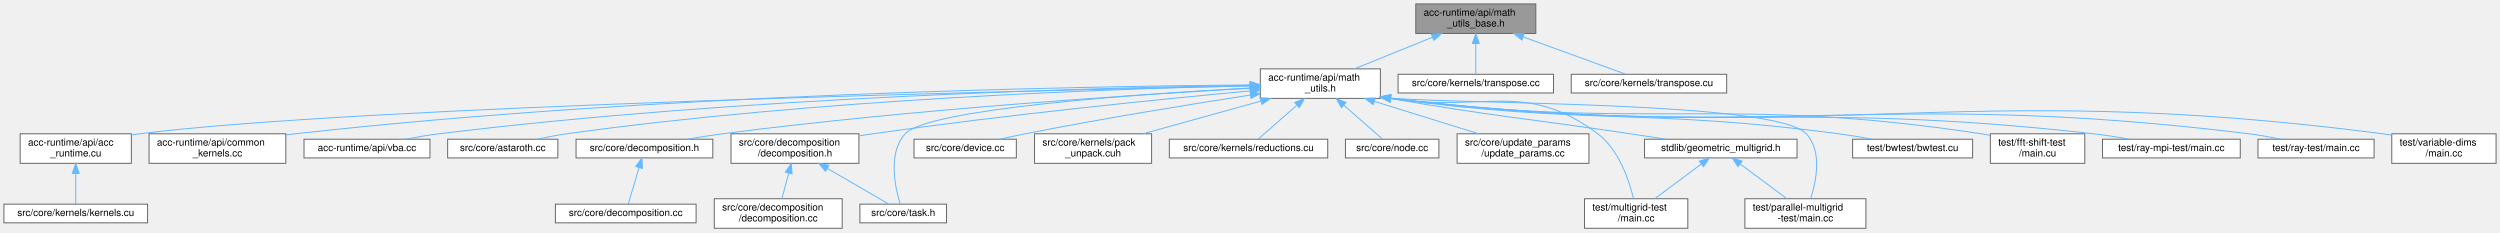
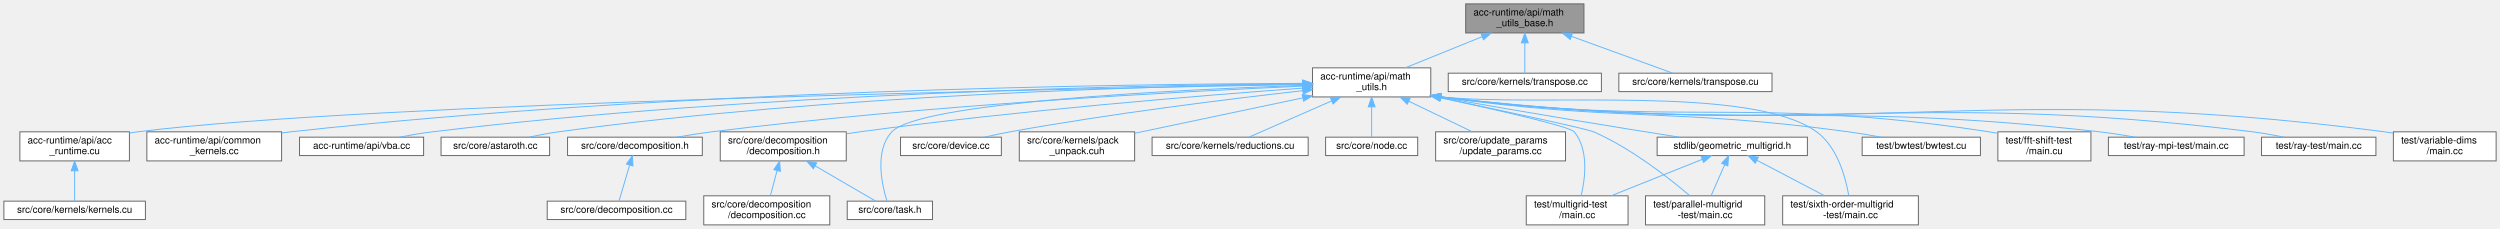
- <svg xmlns="http://www.w3.org/2000/svg" xmlns:xlink="http://www.w3.org/1999/xlink" width="2541pt" height="236pt" viewBox="0.00 0.00 2541.00 236.00">
+ <svg xmlns="http://www.w3.org/2000/svg" xmlns:xlink="http://www.w3.org/1999/xlink" width="2579pt" height="236pt" viewBox="0.00 0.00 2579.00 236.00">
  <g id="graph0" class="graph" transform="scale(1 1) rotate(0) translate(4 232)">
    <g id="Node000001" class="node">
      <g id="a_Node000001">
        <a xlink:title=" ">
-           <polygon fill="#999999" stroke="#666666" points="1557,-228 1435,-228 1435,-198 1557,-198 1557,-228" />
-           <text text-anchor="start" x="1443" y="-216" font-family="Helvetica,sans-Serif" font-size="10.00">acc-runtime/api/math</text>
-           <text text-anchor="middle" x="1496" y="-205" font-family="Helvetica,sans-Serif" font-size="10.00">_utils_base.h</text>
+           <polygon fill="#999999" stroke="#666666" points="1630,-228 1508,-228 1508,-198 1630,-198 1630,-228" />
+           <text text-anchor="start" x="1516" y="-216" font-family="Helvetica,sans-Serif" font-size="10.00">acc-runtime/api/math</text>
+           <text text-anchor="middle" x="1569" y="-205" font-family="Helvetica,sans-Serif" font-size="10.00">_utils_base.h</text>
        </a>
      </g>
    </g>
    <g id="Node000002" class="node">
      <g id="a_Node000002">
        <a xlink:href="math__utils_8h.html" target="_top" xlink:title="Brief info.">
-           <polygon fill="white" stroke="#666666" points="1399,-162 1277,-162 1277,-132 1399,-132 1399,-162" />
-           <text text-anchor="start" x="1285" y="-150" font-family="Helvetica,sans-Serif" font-size="10.00">acc-runtime/api/math</text>
-           <text text-anchor="middle" x="1338" y="-139" font-family="Helvetica,sans-Serif" font-size="10.00">_utils.h</text>
+           <polygon fill="white" stroke="#666666" points="1472,-162 1350,-162 1350,-132 1472,-132 1472,-162" />
+           <text text-anchor="start" x="1358" y="-150" font-family="Helvetica,sans-Serif" font-size="10.00">acc-runtime/api/math</text>
+           <text text-anchor="middle" x="1411" y="-139" font-family="Helvetica,sans-Serif" font-size="10.00">_utils.h</text>
        </a>
      </g>
    </g>
    <g id="edge1_Node000001_Node000002" class="edge">
      <g id="a_edge1_Node000001_Node000002">
        <a xlink:title=" ">
-           <path fill="none" stroke="#63b8ff" d="M1452.03,-194.19C1426.94,-184.02 1395.93,-171.47 1372.59,-162.01" />
-           <polygon fill="#63b8ff" stroke="#63b8ff" points="1450.74,-197.44 1461.33,-197.95 1453.37,-190.96 1450.74,-197.44" />
-         </a>
-       </g>
-     </g>
-     <g id="Node000026" class="node">
-       <g id="a_Node000026">
-         <a xlink:href="transpose_8cc.html" target="_top" xlink:title=" ">
-           <polygon fill="white" stroke="#666666" points="1575,-156.5 1417,-156.5 1417,-137.5 1575,-137.5 1575,-156.5" />
-           <text text-anchor="middle" x="1496" y="-144.5" font-family="Helvetica,sans-Serif" font-size="10.00">src/core/kernels/transpose.cc</text>
-         </a>
-       </g>
-     </g>
-     <g id="edge28_Node000001_Node000026" class="edge">
-       <g id="a_edge28_Node000001_Node000026">
-         <a xlink:title=" ">
-           <path fill="none" stroke="#63b8ff" d="M1496,-187.6C1496,-176.8 1496,-164.78 1496,-156.84" />
-           <polygon fill="#63b8ff" stroke="#63b8ff" points="1492.5,-187.8 1496,-197.8 1499.5,-187.8 1492.5,-187.8" />
+           <path fill="none" stroke="#63b8ff" d="M1525.03,-194.19C1499.94,-184.02 1468.93,-171.47 1445.59,-162.01" />
+           <polygon fill="#63b8ff" stroke="#63b8ff" points="1523.74,-197.44 1534.33,-197.95 1526.37,-190.96 1523.74,-197.44" />
        </a>
      </g>
    </g>
    <g id="Node000027" class="node">
      <g id="a_Node000027">
+         <a xlink:href="transpose_8cc.html" target="_top" xlink:title=" ">
+           <polygon fill="white" stroke="#666666" points="1648,-156.5 1490,-156.5 1490,-137.5 1648,-137.5 1648,-156.5" />
+           <text text-anchor="middle" x="1569" y="-144.5" font-family="Helvetica,sans-Serif" font-size="10.00">src/core/kernels/transpose.cc</text>
+         </a>
+       </g>
+     </g>
+     <g id="edge30_Node000001_Node000027" class="edge">
+       <g id="a_edge30_Node000001_Node000027">
+         <a xlink:title=" ">
+           <path fill="none" stroke="#63b8ff" d="M1569,-187.6C1569,-176.8 1569,-164.78 1569,-156.84" />
+           <polygon fill="#63b8ff" stroke="#63b8ff" points="1565.5,-187.8 1569,-197.8 1572.5,-187.8 1565.5,-187.8" />
+         </a>
+       </g>
+     </g>
+     <g id="Node000028" class="node">
+       <g id="a_Node000028">
        <a xlink:href="transpose_8cu.html" target="_top" xlink:title=" ">
-           <polygon fill="white" stroke="#666666" points="1751,-156.5 1593,-156.5 1593,-137.5 1751,-137.5 1751,-156.5" />
-           <text text-anchor="middle" x="1672" y="-144.5" font-family="Helvetica,sans-Serif" font-size="10.00">src/core/kernels/transpose.cu</text>
-         </a>
-       </g>
-     </g>
-     <g id="edge29_Node000001_Node000027" class="edge">
-       <g id="a_edge29_Node000001_Node000027">
-         <a xlink:title=" ">
-           <path fill="none" stroke="#63b8ff" d="M1544.35,-194.42C1578.26,-182.09 1622.1,-166.15 1648.58,-156.52" />
-           <polygon fill="#63b8ff" stroke="#63b8ff" points="1542.83,-191.25 1534.62,-197.95 1545.22,-197.83 1542.83,-191.25" />
+           <polygon fill="white" stroke="#666666" points="1824,-156.5 1666,-156.5 1666,-137.5 1824,-137.5 1824,-156.5" />
+           <text text-anchor="middle" x="1745" y="-144.5" font-family="Helvetica,sans-Serif" font-size="10.00">src/core/kernels/transpose.cu</text>
+         </a>
+       </g>
+     </g>
+     <g id="edge31_Node000001_Node000028" class="edge">
+       <g id="a_edge31_Node000001_Node000028">
+         <a xlink:title=" ">
+           <path fill="none" stroke="#63b8ff" d="M1617.35,-194.42C1651.26,-182.09 1695.1,-166.15 1721.58,-156.52" />
+           <polygon fill="#63b8ff" stroke="#63b8ff" points="1615.83,-191.25 1607.62,-197.95 1618.22,-197.83 1615.83,-191.25" />
        </a>
      </g>
    </g>
    <g id="Node000003" class="node">
      <g id="a_Node000003">
        <a xlink:href="acc__runtime_8cu.html" target="_top" xlink:title=" ">
          <polygon fill="white" stroke="#666666" points="129.5,-96 16.5,-96 16.5,-66 129.5,-66 129.5,-96" />
          <text text-anchor="start" x="24.5" y="-84" font-family="Helvetica,sans-Serif" font-size="10.00">acc-runtime/api/acc</text>
          <text text-anchor="middle" x="73" y="-73" font-family="Helvetica,sans-Serif" font-size="10.00">_runtime.cu</text>
        </a>
      </g>
    </g>
    <g id="edge2_Node000002_Node000003" class="edge">
      <g id="a_edge2_Node000002_Node000003">
        <a xlink:title=" ">
-           <path fill="none" stroke="#63b8ff" d="M1266.43,-144.62C1042.69,-140.05 358.28,-124.1 138,-96 135.25,-95.65 132.45,-95.24 129.62,-94.79" />
-           <polygon fill="#63b8ff" stroke="#63b8ff" points="1266.66,-148.13 1276.73,-144.83 1266.81,-141.13 1266.66,-148.13" />
+           <path fill="none" stroke="#63b8ff" d="M1339.83,-144.83C1107.59,-140.74 373.27,-125.73 138,-96 135.25,-95.65 132.45,-95.25 129.62,-94.8" />
+           <polygon fill="#63b8ff" stroke="#63b8ff" points="1339.8,-148.32 1349.86,-145 1339.92,-141.33 1339.8,-148.32" />
        </a>
      </g>
    </g>
    <g id="Node000005" class="node">
      <g id="a_Node000005">
        <a xlink:href="common__kernels_8cc.html" target="_top" xlink:title=" ">
          <polygon fill="white" stroke="#666666" points="286.5,-96 147.5,-96 147.5,-66 286.5,-66 286.5,-96" />
          <text text-anchor="start" x="155.5" y="-84" font-family="Helvetica,sans-Serif" font-size="10.00">acc-runtime/api/common</text>
          <text text-anchor="middle" x="217" y="-73" font-family="Helvetica,sans-Serif" font-size="10.00">_kernels.cc</text>
        </a>
      </g>
    </g>
    <g id="edge4_Node000002_Node000005" class="edge">
      <g id="a_edge4_Node000002_Node000005">
        <a xlink:title=" ">
-           <path fill="none" stroke="#63b8ff" d="M1266.69,-145.7C1097.61,-144.32 659.34,-136.74 296,-96 292.95,-95.66 289.85,-95.27 286.72,-94.85" />
-           <polygon fill="#63b8ff" stroke="#63b8ff" points="1266.68,-149.2 1276.71,-145.78 1266.74,-142.2 1266.68,-149.2" />
+           <path fill="none" stroke="#63b8ff" d="M1339.51,-146.02C1162.22,-145.38 688.31,-139.37 296,-96 292.95,-95.66 289.85,-95.28 286.72,-94.86" />
+           <polygon fill="#63b8ff" stroke="#63b8ff" points="1339.73,-149.52 1349.75,-146.06 1339.76,-142.52 1339.73,-149.52" />
        </a>
      </g>
    </g>
    <g id="Node000006" class="node">
      <g id="a_Node000006">
        <a xlink:href="vba_8cc.html" target="_top" xlink:title=" ">
          <polygon fill="white" stroke="#666666" points="433,-90.5 305,-90.5 305,-71.5 433,-71.5 433,-90.5" />
          <text text-anchor="middle" x="369" y="-78.5" font-family="Helvetica,sans-Serif" font-size="10.00">acc-runtime/api/vba.cc</text>
        </a>
      </g>
    </g>
    <g id="edge5_Node000002_Node000006" class="edge">
      <g id="a_edge5_Node000002_Node000006">
        <a xlink:title=" ">
-           <path fill="none" stroke="#63b8ff" d="M1266.77,-145.25C1114.72,-142.96 747.33,-133.63 442,-96 430.99,-94.64 419.13,-92.62 408.25,-90.53" />
-           <polygon fill="#63b8ff" stroke="#63b8ff" points="1266.86,-148.76 1276.91,-145.4 1266.96,-141.76 1266.86,-148.76" />
+           <path fill="none" stroke="#63b8ff" d="M1339.57,-145.68C1178.71,-144.22 776.03,-136.45 442,-96 430.98,-94.67 419.13,-92.65 408.24,-90.56" />
+           <polygon fill="#63b8ff" stroke="#63b8ff" points="1339.78,-149.18 1349.81,-145.77 1339.84,-142.18 1339.78,-149.18" />
        </a>
      </g>
    </g>
    <g id="Node000007" class="node">
      <g id="a_Node000007">
        <a xlink:href="astaroth_8cc.html" target="_top" xlink:title=" ">
          <polygon fill="white" stroke="#666666" points="563,-90.5 451,-90.5 451,-71.5 563,-71.5 563,-90.5" />
          <text text-anchor="middle" x="507" y="-78.5" font-family="Helvetica,sans-Serif" font-size="10.00">src/core/astaroth.cc</text>
        </a>
      </g>
    </g>
    <g id="edge6_Node000002_Node000007" class="edge">
      <g id="a_edge6_Node000002_Node000007">
        <a xlink:title=" ">
-           <path fill="none" stroke="#63b8ff" d="M1266.34,-144.83C1130.35,-141.83 825.74,-131.41 572,-96 562.17,-94.63 551.61,-92.6 541.91,-90.51" />
-           <polygon fill="#63b8ff" stroke="#63b8ff" points="1266.55,-148.34 1276.62,-145.05 1266.7,-141.34 1266.55,-148.34" />
+           <path fill="none" stroke="#63b8ff" d="M1339.78,-145.41C1194.67,-143.41 854.55,-134.62 572,-96 562.16,-94.66 551.6,-92.63 541.91,-90.54" />
+           <polygon fill="#63b8ff" stroke="#63b8ff" points="1339.85,-148.91 1349.89,-145.55 1339.94,-141.91 1339.85,-148.91" />
        </a>
      </g>
    </g>
    <g id="Node000008" class="node">
      <g id="a_Node000008">
        <a xlink:href="decomposition_8h.html" target="_top" xlink:title=" ">
          <polygon fill="white" stroke="#666666" points="720.5,-90.5 581.5,-90.5 581.5,-71.5 720.5,-71.5 720.5,-90.5" />
          <text text-anchor="middle" x="651" y="-78.5" font-family="Helvetica,sans-Serif" font-size="10.00">src/core/decomposition.h</text>
        </a>
      </g>
    </g>
    <g id="edge7_Node000002_Node000008" class="edge">
      <g id="a_edge7_Node000002_Node000008">
        <a xlink:title=" ">
-           <path fill="none" stroke="#63b8ff" d="M1266.64,-142.3C1152.82,-135.9 923.27,-121.02 730,-96 718.53,-94.52 706.2,-92.52 694.76,-90.51" />
-           <polygon fill="#63b8ff" stroke="#63b8ff" points="1266.78,-145.81 1276.96,-142.87 1267.17,-138.82 1266.78,-145.81" />
+           <path fill="none" stroke="#63b8ff" d="M1339.6,-143.16C1215.34,-137.68 951.39,-123.67 730,-96 718.39,-94.55 705.89,-92.54 694.34,-90.5" />
+           <polygon fill="#63b8ff" stroke="#63b8ff" points="1339.61,-146.66 1349.75,-143.6 1339.91,-139.67 1339.61,-146.66" />
        </a>
      </g>
    </g>
    <g id="Node000010" class="node">
      <g id="a_Node000010">
        <a xlink:href="decomposition_2decomposition_8h.html" target="_top" xlink:title=" ">
          <polygon fill="white" stroke="#666666" points="869,-96 739,-96 739,-66 869,-66 869,-96" />
          <text text-anchor="start" x="747" y="-84" font-family="Helvetica,sans-Serif" font-size="10.00">src/core/decomposition</text>
          <text text-anchor="middle" x="804" y="-73" font-family="Helvetica,sans-Serif" font-size="10.00">/decomposition.h</text>
        </a>
      </g>
    </g>
    <g id="edge9_Node000002_Node000010" class="edge">
      <g id="a_edge9_Node000002_Node000010">
        <a xlink:title=" ">
-           <path fill="none" stroke="#63b8ff" d="M1266.69,-139.63C1176.96,-131.28 1018.2,-115.39 883,-96 878.45,-95.35 873.76,-94.63 869.04,-93.88" />
-           <polygon fill="#63b8ff" stroke="#63b8ff" points="1266.47,-143.13 1276.75,-140.56 1267.12,-136.16 1266.47,-143.13" />
+           <path fill="none" stroke="#63b8ff" d="M1339.69,-141.09C1238.04,-133.67 1045.75,-118.09 883,-96 878.45,-95.38 873.75,-94.69 869.03,-93.95" />
+           <polygon fill="#63b8ff" stroke="#63b8ff" points="1339.61,-144.59 1349.84,-141.82 1340.12,-137.61 1339.61,-144.59" />
        </a>
      </g>
    </g>
    <g id="Node000012" class="node">
      <g id="a_Node000012">
        <a xlink:href="task_8h.html" target="_top" xlink:title=" ">
          <polygon fill="white" stroke="#666666" points="958,-24.5 870,-24.5 870,-5.5 958,-5.5 958,-24.5" />
          <text text-anchor="middle" x="914" y="-12.5" font-family="Helvetica,sans-Serif" font-size="10.00">src/core/task.h</text>
        </a>
      </g>
    </g>
    <g id="edge16_Node000002_Node000012" class="edge">
      <g id="a_edge16_Node000002_Node000012">
        <a xlink:title=" ">
-           <path fill="none" stroke="#63b8ff" d="M1266.92,-142.58C1152.82,-136.36 939.18,-121.44 916,-96 898.03,-76.28 905.89,-41.14 910.94,-24.8" />
-           <polygon fill="#63b8ff" stroke="#63b8ff" points="1266.8,-146.08 1276.97,-143.12 1267.17,-139.09 1266.8,-146.08" />
+           <path fill="none" stroke="#63b8ff" d="M1339.54,-143.91C1209.34,-139.37 944.23,-126.45 916,-96 897.86,-76.44 905.81,-41.22 910.91,-24.83" />
+           <polygon fill="#63b8ff" stroke="#63b8ff" points="1339.7,-147.42 1349.81,-144.26 1339.94,-140.42 1339.7,-147.42" />
        </a>
      </g>
    </g>
    <g id="Node000013" class="node">
      <g id="a_Node000013">
        <a xlink:href="device_8cc.html" target="_top" xlink:title=" ">
          <polygon fill="white" stroke="#666666" points="1029,-90.5 925,-90.5 925,-71.5 1029,-71.5 1029,-90.5" />
          <text text-anchor="middle" x="977" y="-78.5" font-family="Helvetica,sans-Serif" font-size="10.00">src/core/device.cc</text>
        </a>
      </g>
    </g>
    <g id="edge12_Node000002_Node000013" class="edge">
      <g id="a_edge12_Node000002_Node000013">
        <a xlink:title=" ">
-           <path fill="none" stroke="#63b8ff" d="M1267,-135.41C1206.07,-126.02 1116.01,-111.44 1038,-96 1029.69,-94.35 1020.78,-92.41 1012.4,-90.51" />
-           <polygon fill="#63b8ff" stroke="#63b8ff" points="1266.48,-138.87 1276.9,-136.92 1267.55,-131.95 1266.48,-138.87" />
+           <path fill="none" stroke="#63b8ff" d="M1339.69,-138.42C1264.4,-129.96 1142.38,-114.93 1038,-96 1029.45,-94.45 1020.28,-92.5 1011.72,-90.55" />
+           <polygon fill="#63b8ff" stroke="#63b8ff" points="1339.67,-141.94 1350,-139.57 1340.45,-134.99 1339.67,-141.94" />
        </a>
      </g>
    </g>
    <g id="Node000014" class="node">
      <g id="a_Node000014">
        <a xlink:href="pack__unpack_8cuh.html" target="_top" xlink:title=" ">
          <polygon fill="white" stroke="#666666" points="1166.5,-96 1047.5,-96 1047.5,-66 1166.5,-66 1166.5,-96" />
          <text text-anchor="start" x="1055.5" y="-84" font-family="Helvetica,sans-Serif" font-size="10.00">src/core/kernels/pack</text>
          <text text-anchor="middle" x="1107" y="-73" font-family="Helvetica,sans-Serif" font-size="10.00">_unpack.cuh</text>
        </a>
      </g>
    </g>
    <g id="edge13_Node000002_Node000014" class="edge">
      <g id="a_edge13_Node000002_Node000014">
        <a xlink:title=" ">
-           <path fill="none" stroke="#63b8ff" d="M1277.56,-129.25C1240.24,-118.91 1192.9,-105.8 1157.58,-96.01" />
-           <polygon fill="#63b8ff" stroke="#63b8ff" points="1276.73,-132.66 1287.31,-131.95 1278.6,-125.91 1276.73,-132.66" />
+           <path fill="none" stroke="#63b8ff" d="M1339.9,-131.03C1287.2,-119.94 1216.21,-104.99 1166.5,-94.53" />
+           <polygon fill="#63b8ff" stroke="#63b8ff" points="1339.34,-134.49 1349.85,-133.13 1340.78,-127.64 1339.34,-134.49" />
        </a>
      </g>
    </g>
    <g id="Node000015" class="node">
      <g id="a_Node000015">
        <a xlink:href="reductions_8cu.html" target="_top" xlink:title=" ">
          <polygon fill="white" stroke="#666666" points="1345.5,-90.5 1184.5,-90.5 1184.5,-71.5 1345.5,-71.5 1345.5,-90.5" />
          <text text-anchor="middle" x="1265" y="-78.5" font-family="Helvetica,sans-Serif" font-size="10.00">src/core/kernels/reductions.cu</text>
        </a>
      </g>
    </g>
    <g id="edge14_Node000002_Node000015" class="edge">
      <g id="a_edge14_Node000002_Node000015">
        <a xlink:title=" ">
-           <path fill="none" stroke="#63b8ff" d="M1313.97,-124.93C1300.76,-113.35 1285.08,-99.61 1275.09,-90.84" />
-           <polygon fill="#63b8ff" stroke="#63b8ff" points="1311.97,-127.84 1321.8,-131.8 1316.59,-122.57 1311.97,-127.84" />
+           <path fill="none" stroke="#63b8ff" d="M1369.44,-127.78C1341.52,-115.54 1306.02,-99.98 1284.43,-90.52" />
+           <polygon fill="#63b8ff" stroke="#63b8ff" points="1368.4,-131.15 1378.96,-131.95 1371.21,-124.73 1368.4,-131.15" />
        </a>
      </g>
    </g>
    <g id="Node000016" class="node">
      <g id="a_Node000016">
        <a xlink:href="node_8cc.html" target="_top" xlink:title="Multi-GPU implementation.">
          <polygon fill="white" stroke="#666666" points="1458.5,-90.5 1363.5,-90.5 1363.5,-71.5 1458.5,-71.5 1458.5,-90.5" />
          <text text-anchor="middle" x="1411" y="-78.5" font-family="Helvetica,sans-Serif" font-size="10.00">src/core/node.cc</text>
        </a>
      </g>
    </g>
    <g id="edge15_Node000002_Node000016" class="edge">
      <g id="a_edge15_Node000002_Node000016">
        <a xlink:title=" ">
-           <path fill="none" stroke="#63b8ff" d="M1362.03,-124.93C1375.24,-113.35 1390.92,-99.61 1400.91,-90.84" />
-           <polygon fill="#63b8ff" stroke="#63b8ff" points="1359.41,-122.57 1354.2,-131.8 1364.03,-127.84 1359.41,-122.57" />
+           <path fill="none" stroke="#63b8ff" d="M1411,-121.6C1411,-110.8 1411,-98.78 1411,-90.84" />
+           <polygon fill="#63b8ff" stroke="#63b8ff" points="1407.5,-121.8 1411,-131.8 1414.5,-121.8 1407.5,-121.8" />
        </a>
      </g>
    </g>
    <g id="Node000017" class="node">
      <g id="a_Node000017">
        <a xlink:href="update__params_8cc.html" target="_top" xlink:title=" ">
          <polygon fill="white" stroke="#666666" points="1611,-96 1477,-96 1477,-66 1611,-66 1611,-96" />
          <text text-anchor="start" x="1485" y="-84" font-family="Helvetica,sans-Serif" font-size="10.00">src/core/update_params</text>
          <text text-anchor="middle" x="1544" y="-73" font-family="Helvetica,sans-Serif" font-size="10.00">/update_params.cc</text>
        </a>
      </g>
    </g>
    <g id="edge17_Node000002_Node000017" class="edge">
      <g id="a_edge17_Node000002_Node000017">
        <a xlink:title=" ">
-           <path fill="none" stroke="#63b8ff" d="M1393.18,-128.86C1426.26,-118.58 1467.79,-105.68 1498.9,-96.01" />
-           <polygon fill="#63b8ff" stroke="#63b8ff" points="1391.72,-125.65 1383.21,-131.95 1393.8,-132.33 1391.72,-125.65" />
+           <path fill="none" stroke="#63b8ff" d="M1449.42,-127.51C1470.28,-117.47 1495.67,-105.26 1514.88,-96.01" />
+           <polygon fill="#63b8ff" stroke="#63b8ff" points="1447.68,-124.46 1440.19,-131.95 1450.72,-130.77 1447.68,-124.46" />
        </a>
      </g>
    </g>
    <g id="Node000018" class="node">
      <g id="a_Node000018">
        <a xlink:href="stdlib_2geometric__multigrid_8h.html" target="_top" xlink:title=" ">
-           <polygon fill="white" stroke="#666666" points="1822.5,-90.5 1667.5,-90.5 1667.5,-71.5 1822.5,-71.5 1822.5,-90.5" />
-           <text text-anchor="middle" x="1745" y="-78.5" font-family="Helvetica,sans-Serif" font-size="10.00">stdlib/geometric_multigrid.h</text>
+           <polygon fill="white" stroke="#666666" points="1860.5,-90.5 1705.5,-90.5 1705.5,-71.5 1860.5,-71.5 1860.5,-90.5" />
+           <text text-anchor="middle" x="1783" y="-78.5" font-family="Helvetica,sans-Serif" font-size="10.00">stdlib/geometric_multigrid.h</text>
        </a>
      </g>
    </g>
    <g id="edge18_Node000002_Node000018" class="edge">
      <g id="a_edge18_Node000002_Node000018">
        <a xlink:title=" ">
-           <path fill="none" stroke="#63b8ff" d="M1409.14,-131.85C1518.13,-113.13 1547.34,-111.8 1653,-96 1664.66,-94.26 1677.16,-92.37 1689.06,-90.56" />
-           <polygon fill="#63b8ff" stroke="#63b8ff" points="1408.31,-128.45 1399.05,-133.6 1409.5,-135.34 1408.31,-128.45" />
+           <path fill="none" stroke="#63b8ff" d="M1482.1,-131.83C1574.14,-115.13 1669.61,-99.74 1728.07,-90.53" />
+           <polygon fill="#63b8ff" stroke="#63b8ff" points="1481.27,-128.43 1472.06,-133.66 1482.53,-135.31 1481.27,-128.43" />
        </a>
      </g>
    </g>
    <g id="Node000019" class="node">
      <g id="a_Node000019">
        <a xlink:href="multigrid-test_2main_8cc.html" target="_top" xlink:title=" ">
-           <polygon fill="white" stroke="#666666" points="1711.5,-30 1606.5,-30 1606.5,0 1711.5,0 1711.5,-30" />
-           <text text-anchor="start" x="1614.5" y="-18" font-family="Helvetica,sans-Serif" font-size="10.00">test/multigrid-test</text>
-           <text text-anchor="middle" x="1659" y="-7" font-family="Helvetica,sans-Serif" font-size="10.00">/main.cc</text>
-         </a>
-       </g>
-     </g>
-     <g id="edge23_Node000002_Node000019" class="edge">
-       <g id="a_edge23_Node000002_Node000019">
-         <a xlink:title=" ">
-           <path fill="none" stroke="#63b8ff" d="M1409.11,-131.97C1504.77,-117.09 1546.04,-151.38 1620,-96 1641.64,-79.79 1651.92,-48.36 1656.26,-30.09" />
-           <polygon fill="#63b8ff" stroke="#63b8ff" points="1408.33,-128.55 1399.06,-133.68 1409.51,-135.45 1408.33,-128.55" />
+           <polygon fill="white" stroke="#666666" points="1675.5,-30 1570.5,-30 1570.5,0 1675.5,0 1675.5,-30" />
+           <text text-anchor="start" x="1578.5" y="-18" font-family="Helvetica,sans-Serif" font-size="10.00">test/multigrid-test</text>
+           <text text-anchor="middle" x="1623" y="-7" font-family="Helvetica,sans-Serif" font-size="10.00">/main.cc</text>
+         </a>
+       </g>
+     </g>
+     <g id="edge24_Node000002_Node000019" class="edge">
+       <g id="a_edge24_Node000002_Node000019">
+         <a xlink:title=" ">
+           <path fill="none" stroke="#63b8ff" d="M1482.1,-131.12C1540.88,-118.49 1615.45,-101.55 1620,-96 1635.16,-77.51 1631.3,-47.75 1627.14,-30.22" />
+           <polygon fill="#63b8ff" stroke="#63b8ff" points="1481.12,-127.75 1472.07,-133.27 1482.59,-134.6 1481.12,-127.75" />
        </a>
      </g>
    </g>
    <g id="Node000020" class="node">
      <g id="a_Node000020">
        <a xlink:href="parallel-multigrid-test_2main_8cc.html" target="_top" xlink:title=" ">
-           <polygon fill="white" stroke="#666666" points="1892.5,-30 1769.5,-30 1769.5,0 1892.5,0 1892.5,-30" />
-           <text text-anchor="start" x="1777.5" y="-18" font-family="Helvetica,sans-Serif" font-size="10.00">test/parallel-multigrid</text>
-           <text text-anchor="middle" x="1831" y="-7" font-family="Helvetica,sans-Serif" font-size="10.00">-test/main.cc</text>
-         </a>
-       </g>
-     </g>
-     <g id="edge24_Node000002_Node000020" class="edge">
-       <g id="a_edge24_Node000002_Node000020">
-         <a xlink:title=" ">
-           <path fill="none" stroke="#63b8ff" d="M1409.19,-132.29C1487.78,-125.79 1801.57,-129.12 1832,-96 1848.26,-78.3 1842.08,-47.99 1836.37,-30.19" />
-           <polygon fill="#63b8ff" stroke="#63b8ff" points="1408.59,-128.84 1399.01,-133.38 1409.33,-135.8 1408.59,-128.84" />
+           <polygon fill="white" stroke="#666666" points="1816.5,-30 1693.5,-30 1693.5,0 1816.5,0 1816.5,-30" />
+           <text text-anchor="start" x="1701.5" y="-18" font-family="Helvetica,sans-Serif" font-size="10.00">test/parallel-multigrid</text>
+           <text text-anchor="middle" x="1755" y="-7" font-family="Helvetica,sans-Serif" font-size="10.00">-test/main.cc</text>
+         </a>
+       </g>
+     </g>
+     <g id="edge25_Node000002_Node000020" class="edge">
+       <g id="a_edge25_Node000002_Node000020">
+         <a xlink:title=" ">
+           <path fill="none" stroke="#63b8ff" d="M1482.4,-131.11C1546.82,-117.57 1632.62,-99.22 1640,-96 1678.79,-79.08 1717.98,-48.2 1739.1,-30.16" />
+           <polygon fill="#63b8ff" stroke="#63b8ff" points="1481.33,-127.76 1472.26,-133.24 1482.76,-134.61 1481.33,-127.76" />
        </a>
      </g>
    </g>
    <g id="Node000021" class="node">
      <g id="a_Node000021">
-         <a xlink:href="bwtest_8cu.html" target="_top" xlink:title=" ">
-           <polygon fill="white" stroke="#666666" points="2001,-90.5 1879,-90.5 1879,-71.5 2001,-71.5 2001,-90.5" />
-           <text text-anchor="middle" x="1940" y="-78.5" font-family="Helvetica,sans-Serif" font-size="10.00">test/bwtest/bwtest.cu</text>
-         </a>
-       </g>
-     </g>
-     <g id="edge21_Node000002_Node000021" class="edge">
-       <g id="a_edge21_Node000002_Node000021">
-         <a xlink:title=" ">
-           <path fill="none" stroke="#63b8ff" d="M1409.08,-131.97C1611.56,-104.56 1666.28,-122.3 1865,-96 1875.9,-94.56 1887.61,-92.58 1898.47,-90.56" />
-           <polygon fill="#63b8ff" stroke="#63b8ff" points="1408.44,-128.53 1399.01,-133.35 1409.39,-135.46 1408.44,-128.53" />
+         <a xlink:href="sixth-order-multigrid-test_2main_8cc.html" target="_top" xlink:title=" ">
+           <polygon fill="white" stroke="#666666" points="1975,-30 1835,-30 1835,0 1975,0 1975,-30" />
+           <text text-anchor="start" x="1843" y="-18" font-family="Helvetica,sans-Serif" font-size="10.00">test/sixth-order-multigrid</text>
+           <text text-anchor="middle" x="1905" y="-7" font-family="Helvetica,sans-Serif" font-size="10.00">-test/main.cc</text>
+         </a>
+       </g>
+     </g>
+     <g id="edge28_Node000002_Node000021" class="edge">
+       <g id="a_edge28_Node000002_Node000021">
+         <a xlink:title=" ">
+           <path fill="none" stroke="#63b8ff" d="M1482.22,-132.11C1582.62,-121.25 1802.02,-145.08 1870,-96 1891.51,-80.47 1899.97,-48.79 1903.17,-30.29" />
+           <polygon fill="#63b8ff" stroke="#63b8ff" points="1481.5,-128.68 1472.02,-133.4 1482.38,-135.62 1481.5,-128.68" />
        </a>
      </g>
    </g>
    <g id="Node000022" class="node">
      <g id="a_Node000022">
-         <a xlink:href="main_8cu.html" target="_top" xlink:title=" ">
-           <polygon fill="white" stroke="#666666" points="2115,-96 2019,-96 2019,-66 2115,-66 2115,-96" />
-           <text text-anchor="start" x="2027" y="-84" font-family="Helvetica,sans-Serif" font-size="10.00">test/fft-shift-test</text>
-           <text text-anchor="middle" x="2067" y="-73" font-family="Helvetica,sans-Serif" font-size="10.00">/main.cu</text>
+         <a xlink:href="bwtest_8cu.html" target="_top" xlink:title=" ">
+           <polygon fill="white" stroke="#666666" points="2039,-90.5 1917,-90.5 1917,-71.5 2039,-71.5 2039,-90.5" />
+           <text text-anchor="middle" x="1978" y="-78.5" font-family="Helvetica,sans-Serif" font-size="10.00">test/bwtest/bwtest.cu</text>
        </a>
      </g>
    </g>
    <g id="edge22_Node000002_Node000022" class="edge">
      <g id="a_edge22_Node000002_Node000022">
        <a xlink:title=" ">
-           <path fill="none" stroke="#63b8ff" d="M1408.98,-132.01C1675.59,-98.56 1748.22,-135.64 2010,-96 2012.92,-95.56 2015.91,-95.04 2018.92,-94.46" />
-           <polygon fill="#63b8ff" stroke="#63b8ff" points="1408.48,-128.55 1399,-133.29 1409.36,-135.49 1408.48,-128.55" />
+           <path fill="none" stroke="#63b8ff" d="M1482.18,-131.95C1669.13,-106.04 1719.75,-120.86 1903,-96 1913.89,-94.52 1925.61,-92.53 1936.46,-90.51" />
+           <polygon fill="#63b8ff" stroke="#63b8ff" points="1481.43,-128.52 1472.01,-133.38 1482.4,-135.45 1481.43,-128.52" />
        </a>
      </g>
    </g>
    <g id="Node000023" class="node">
      <g id="a_Node000023">
-         <a xlink:href="ray-mpi-test_2main_8cc.html" target="_top" xlink:title=" ">
-           <polygon fill="white" stroke="#666666" points="2273,-90.5 2133,-90.5 2133,-71.5 2273,-71.5 2273,-90.5" />
-           <text text-anchor="middle" x="2203" y="-78.5" font-family="Helvetica,sans-Serif" font-size="10.00">test/ray-mpi-test/main.cc</text>
-         </a>
-       </g>
-     </g>
-     <g id="edge25_Node000002_Node000023" class="edge">
-       <g id="a_edge25_Node000002_Node000023">
-         <a xlink:title=" ">
-           <path fill="none" stroke="#63b8ff" d="M1409.76,-131.91C1726,-93.48 1810.8,-131.48 2124,-96 2135.9,-94.65 2148.72,-92.63 2160.5,-90.54" />
-           <polygon fill="#63b8ff" stroke="#63b8ff" points="1408.87,-128.5 1399.38,-133.19 1409.73,-135.44 1408.87,-128.5" />
+         <a xlink:href="main_8cu.html" target="_top" xlink:title=" ">
+           <polygon fill="white" stroke="#666666" points="2153,-96 2057,-96 2057,-66 2153,-66 2153,-96" />
+           <text text-anchor="start" x="2065" y="-84" font-family="Helvetica,sans-Serif" font-size="10.00">test/fft-shift-test</text>
+           <text text-anchor="middle" x="2105" y="-73" font-family="Helvetica,sans-Serif" font-size="10.00">/main.cu</text>
+         </a>
+       </g>
+     </g>
+     <g id="edge23_Node000002_Node000023" class="edge">
+       <g id="a_edge23_Node000002_Node000023">
+         <a xlink:title=" ">
+           <path fill="none" stroke="#63b8ff" d="M1482.16,-131.98C1733.16,-100.08 1801.7,-133.76 2048,-96 2050.92,-95.55 2053.91,-95.03 2056.92,-94.45" />
+           <polygon fill="#63b8ff" stroke="#63b8ff" points="1481.47,-128.54 1472,-133.3 1482.37,-135.49 1481.47,-128.54" />
        </a>
      </g>
    </g>
    <g id="Node000024" class="node">
      <g id="a_Node000024">
-         <a xlink:href="ray-test_2main_8cc.html" target="_top" xlink:title=" ">
-           <polygon fill="white" stroke="#666666" points="2409,-90.5 2291,-90.5 2291,-71.5 2409,-71.5 2409,-90.5" />
-           <text text-anchor="middle" x="2350" y="-78.5" font-family="Helvetica,sans-Serif" font-size="10.00">test/ray-test/main.cc</text>
+         <a xlink:href="ray-mpi-test_2main_8cc.html" target="_top" xlink:title=" ">
+           <polygon fill="white" stroke="#666666" points="2311,-90.5 2171,-90.5 2171,-71.5 2311,-71.5 2311,-90.5" />
+           <text text-anchor="middle" x="2241" y="-78.5" font-family="Helvetica,sans-Serif" font-size="10.00">test/ray-mpi-test/main.cc</text>
        </a>
      </g>
    </g>
    <g id="edge26_Node000002_Node000024" class="edge">
      <g id="a_edge26_Node000002_Node000024">
        <a xlink:title=" ">
-           <path fill="none" stroke="#63b8ff" d="M1409.43,-131.97C1795.78,-86.71 1899.42,-142.95 2282,-96 2292.53,-94.71 2303.85,-92.65 2314.18,-90.51" />
-           <polygon fill="#63b8ff" stroke="#63b8ff" points="1408.89,-128.51 1399.37,-133.16 1409.72,-135.46 1408.89,-128.51" />
+           <path fill="none" stroke="#63b8ff" d="M1482.71,-131.92C1783.53,-94.99 1864.26,-130.12 2162,-96 2173.9,-94.64 2186.72,-92.61 2198.5,-90.52" />
+           <polygon fill="#63b8ff" stroke="#63b8ff" points="1481.87,-128.49 1472.38,-133.2 1482.73,-135.44 1481.87,-128.49" />
        </a>
      </g>
    </g>
    <g id="Node000025" class="node">
      <g id="a_Node000025">
-         <a xlink:href="variable-dims_2main_8cc.html" target="_top" xlink:title=" ">
-           <polygon fill="white" stroke="#666666" points="2533,-96 2427,-96 2427,-66 2533,-66 2533,-96" />
-           <text text-anchor="start" x="2435" y="-84" font-family="Helvetica,sans-Serif" font-size="10.00">test/variable-dims</text>
-           <text text-anchor="middle" x="2480" y="-73" font-family="Helvetica,sans-Serif" font-size="10.00">/main.cc</text>
+         <a xlink:href="ray-test_2main_8cc.html" target="_top" xlink:title=" ">
+           <polygon fill="white" stroke="#666666" points="2447,-90.5 2329,-90.5 2329,-71.5 2447,-71.5 2447,-90.5" />
+           <text text-anchor="middle" x="2388" y="-78.5" font-family="Helvetica,sans-Serif" font-size="10.00">test/ray-test/main.cc</text>
        </a>
      </g>
    </g>
    <g id="edge27_Node000002_Node000025" class="edge">
      <g id="a_edge27_Node000002_Node000025">
        <a xlink:title=" ">
-           <path fill="none" stroke="#63b8ff" d="M1409.31,-131.99C1855.88,-80.86 1975.81,-153.3 2418,-96 2420.85,-95.63 2423.75,-95.19 2426.68,-94.7" />
-           <polygon fill="#63b8ff" stroke="#63b8ff" points="1408.9,-128.51 1399.37,-133.14 1409.71,-135.47 1408.9,-128.51" />
+           <path fill="none" stroke="#63b8ff" d="M1482.31,-131.98C1853.29,-88.22 1952.84,-141.38 2320,-96 2330.41,-94.71 2341.59,-92.68 2351.83,-90.57" />
+           <polygon fill="#63b8ff" stroke="#63b8ff" points="1481.89,-128.51 1472.37,-133.17 1482.72,-135.46 1481.89,-128.51" />
+         </a>
+       </g>
+     </g>
+     <g id="Node000026" class="node">
+       <g id="a_Node000026">
+         <a xlink:href="variable-dims_2main_8cc.html" target="_top" xlink:title=" ">
+           <polygon fill="white" stroke="#666666" points="2571,-96 2465,-96 2465,-66 2571,-66 2571,-96" />
+           <text text-anchor="start" x="2473" y="-84" font-family="Helvetica,sans-Serif" font-size="10.00">test/variable-dims</text>
+           <text text-anchor="middle" x="2518" y="-73" font-family="Helvetica,sans-Serif" font-size="10.00">/main.cc</text>
+         </a>
+       </g>
+     </g>
+     <g id="edge29_Node000002_Node000026" class="edge">
+       <g id="a_edge29_Node000002_Node000026">
+         <a xlink:title=" ">
+           <path fill="none" stroke="#63b8ff" d="M1482.61,-131.95C1913.46,-82.41 2029.36,-151.56 2456,-96 2458.85,-95.63 2461.75,-95.19 2464.68,-94.7" />
+           <polygon fill="#63b8ff" stroke="#63b8ff" points="1481.9,-128.51 1472.37,-133.15 1482.71,-135.47 1481.9,-128.51" />
        </a>
      </g>
    </g>
    <g id="Node000004" class="node">
      <g id="a_Node000004">
        <a xlink:href="kernels_8cu.html" target="_top" xlink:title=" ">
          <polygon fill="white" stroke="#666666" points="146,-24.5 0,-24.5 0,-5.5 146,-5.5 146,-24.5" />
          <text text-anchor="middle" x="73" y="-12.5" font-family="Helvetica,sans-Serif" font-size="10.00">src/core/kernels/kernels.cu</text>
        </a>
      </g>
    </g>
    <g id="edge3_Node000003_Node000004" class="edge">
      <g id="a_edge3_Node000003_Node000004">
        <a xlink:title=" ">
          <path fill="none" stroke="#63b8ff" d="M73,-55.6C73,-44.8 73,-32.78 73,-24.84" />
          <polygon fill="#63b8ff" stroke="#63b8ff" points="69.5,-55.8 73,-65.8 76.5,-55.8 69.5,-55.8" />
        </a>
      </g>
    </g>
    <g id="Node000009" class="node">
      <g id="a_Node000009">
        <a xlink:href="decomposition_8cc.html" target="_top" xlink:title=" ">
          <polygon fill="white" stroke="#666666" points="703.5,-24.5 560.5,-24.5 560.5,-5.5 703.5,-5.5 703.5,-24.5" />
          <text text-anchor="middle" x="632" y="-12.5" font-family="Helvetica,sans-Serif" font-size="10.00">src/core/decomposition.cc</text>
        </a>
      </g>
    </g>
    <g id="edge8_Node000008_Node000009" class="edge">
      <g id="a_edge8_Node000008_Node000009">
        <a xlink:title=" ">
          <path fill="none" stroke="#63b8ff" d="M645.49,-61.45C641.93,-49.43 637.44,-34.32 634.64,-24.91" />
          <polygon fill="#63b8ff" stroke="#63b8ff" points="642.24,-62.78 648.44,-71.37 648.95,-60.79 642.24,-62.78" />
        </a>
      </g>
    </g>
    <g id="Node000011" class="node">
      <g id="a_Node000011">
        <a xlink:href="decomposition_2decomposition_8cc.html" target="_top" xlink:title=" ">
          <polygon fill="white" stroke="#666666" points="852,-30 722,-30 722,0 852,0 852,-30" />
          <text text-anchor="start" x="730" y="-18" font-family="Helvetica,sans-Serif" font-size="10.00">src/core/decomposition</text>
          <text text-anchor="middle" x="787" y="-7" font-family="Helvetica,sans-Serif" font-size="10.00">/decomposition.cc</text>
        </a>
      </g>
    </g>
    <g id="edge10_Node000010_Node000011" class="edge">
      <g id="a_edge10_Node000010_Node000011">
        <a xlink:title=" ">
          <path fill="none" stroke="#63b8ff" d="M797.65,-56.11C795.33,-47.38 792.79,-37.78 790.76,-30.16" />
          <polygon fill="#63b8ff" stroke="#63b8ff" points="794.28,-57.03 800.23,-65.8 801.04,-55.23 794.28,-57.03" />
        </a>
      </g>
    </g>
    <g id="edge11_Node000010_Node000012" class="edge">
      <g id="a_edge11_Node000010_Node000012">
        <a xlink:title=" ">
          <path fill="none" stroke="#63b8ff" d="M836.98,-60.81C857.74,-48.73 883.52,-33.73 899.36,-24.52" />
          <polygon fill="#63b8ff" stroke="#63b8ff" points="835.02,-57.9 828.14,-65.95 838.54,-63.95 835.02,-57.9" />
        </a>
      </g>
    </g>
    <g id="edge19_Node000018_Node000019" class="edge">
      <g id="a_edge19_Node000018_Node000019">
        <a xlink:title=" ">
-           <path fill="none" stroke="#63b8ff" d="M1725.27,-65.32C1711.06,-54.74 1692,-40.56 1677.97,-30.12" />
-           <polygon fill="#63b8ff" stroke="#63b8ff" points="1723.29,-68.21 1733.4,-71.37 1727.47,-62.59 1723.29,-68.21" />
+           <path fill="none" stroke="#63b8ff" d="M1752.12,-67.65C1725.26,-56.9 1686.36,-41.35 1658.29,-30.12" />
+           <polygon fill="#63b8ff" stroke="#63b8ff" points="1750.84,-70.9 1761.42,-71.37 1753.44,-64.41 1750.84,-70.9" />
        </a>
      </g>
    </g>
    <g id="edge20_Node000018_Node000020" class="edge">
      <g id="a_edge20_Node000018_Node000020">
        <a xlink:title=" ">
-           <path fill="none" stroke="#63b8ff" d="M1764.73,-65.32C1778.94,-54.74 1798,-40.56 1812.03,-30.12" />
-           <polygon fill="#63b8ff" stroke="#63b8ff" points="1762.53,-62.59 1756.6,-71.37 1766.71,-68.21 1762.53,-62.59" />
+           <path fill="none" stroke="#63b8ff" d="M1775.12,-61.98C1770.74,-51.98 1765.37,-39.71 1761.28,-30.36" />
+           <polygon fill="#63b8ff" stroke="#63b8ff" points="1772.01,-63.61 1779.22,-71.37 1778.42,-60.8 1772.01,-63.61" />
+         </a>
+       </g>
+     </g>
+     <g id="edge21_Node000018_Node000021" class="edge">
+       <g id="a_edge21_Node000018_Node000021">
+         <a xlink:title=" ">
+           <path fill="none" stroke="#63b8ff" d="M1808.46,-66.64C1828.84,-55.95 1857.34,-41 1878.09,-30.12" />
+           <polygon fill="#63b8ff" stroke="#63b8ff" points="1806.68,-63.62 1799.45,-71.37 1809.93,-69.82 1806.68,-63.62" />
        </a>
      </g>
    </g>
  </g>
</svg>
